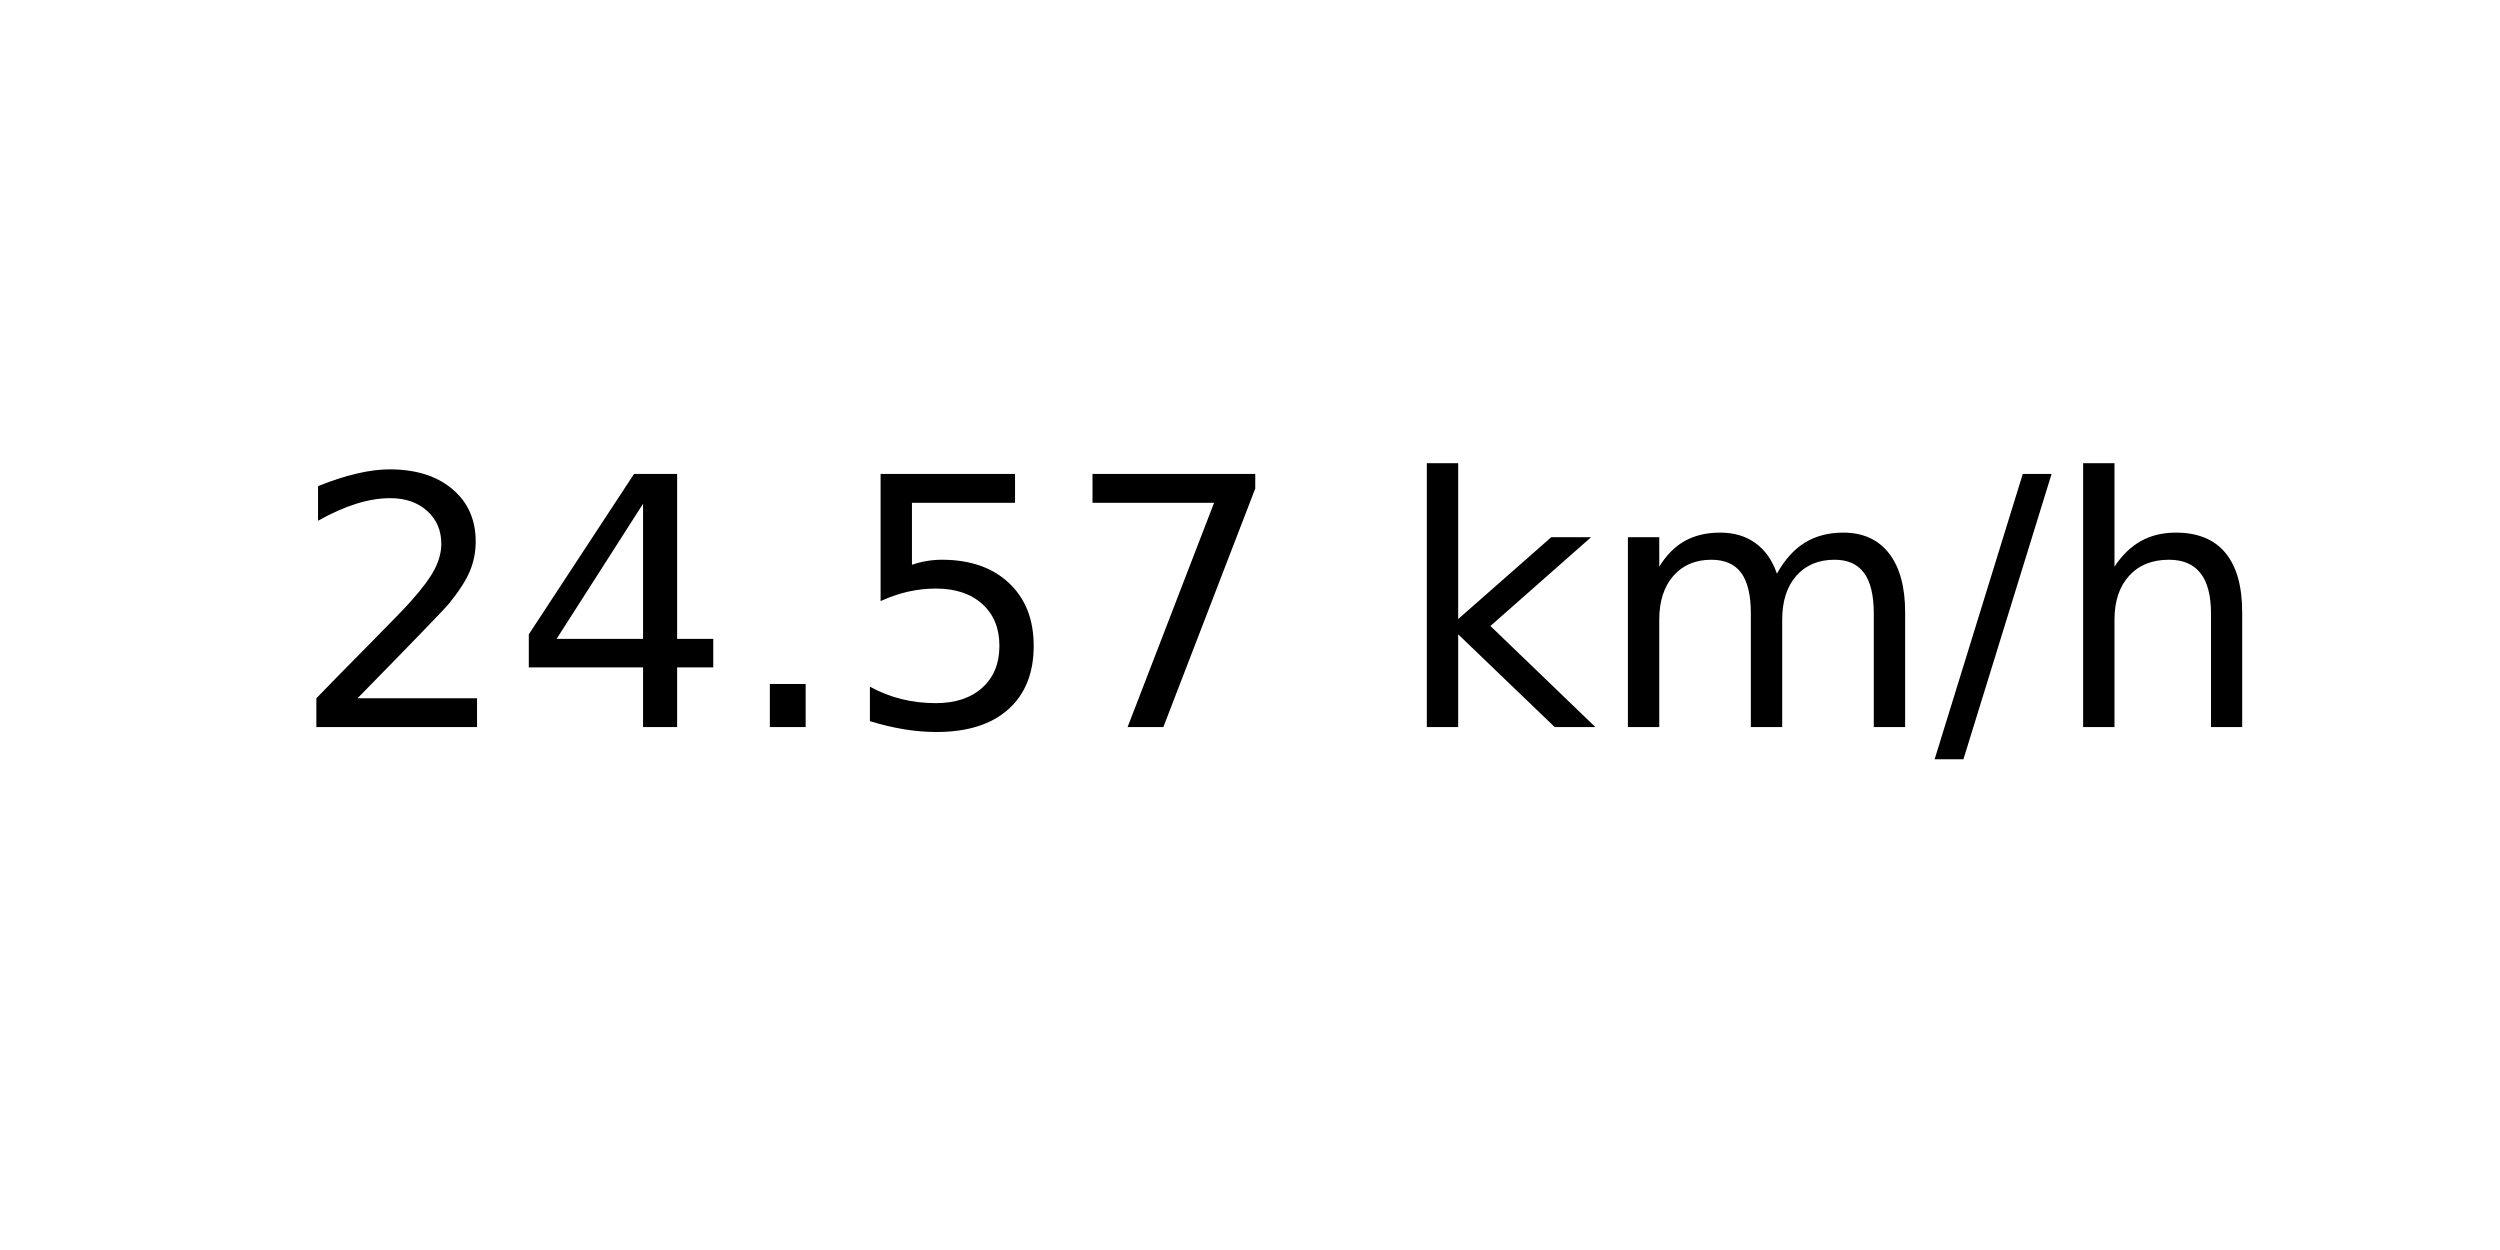
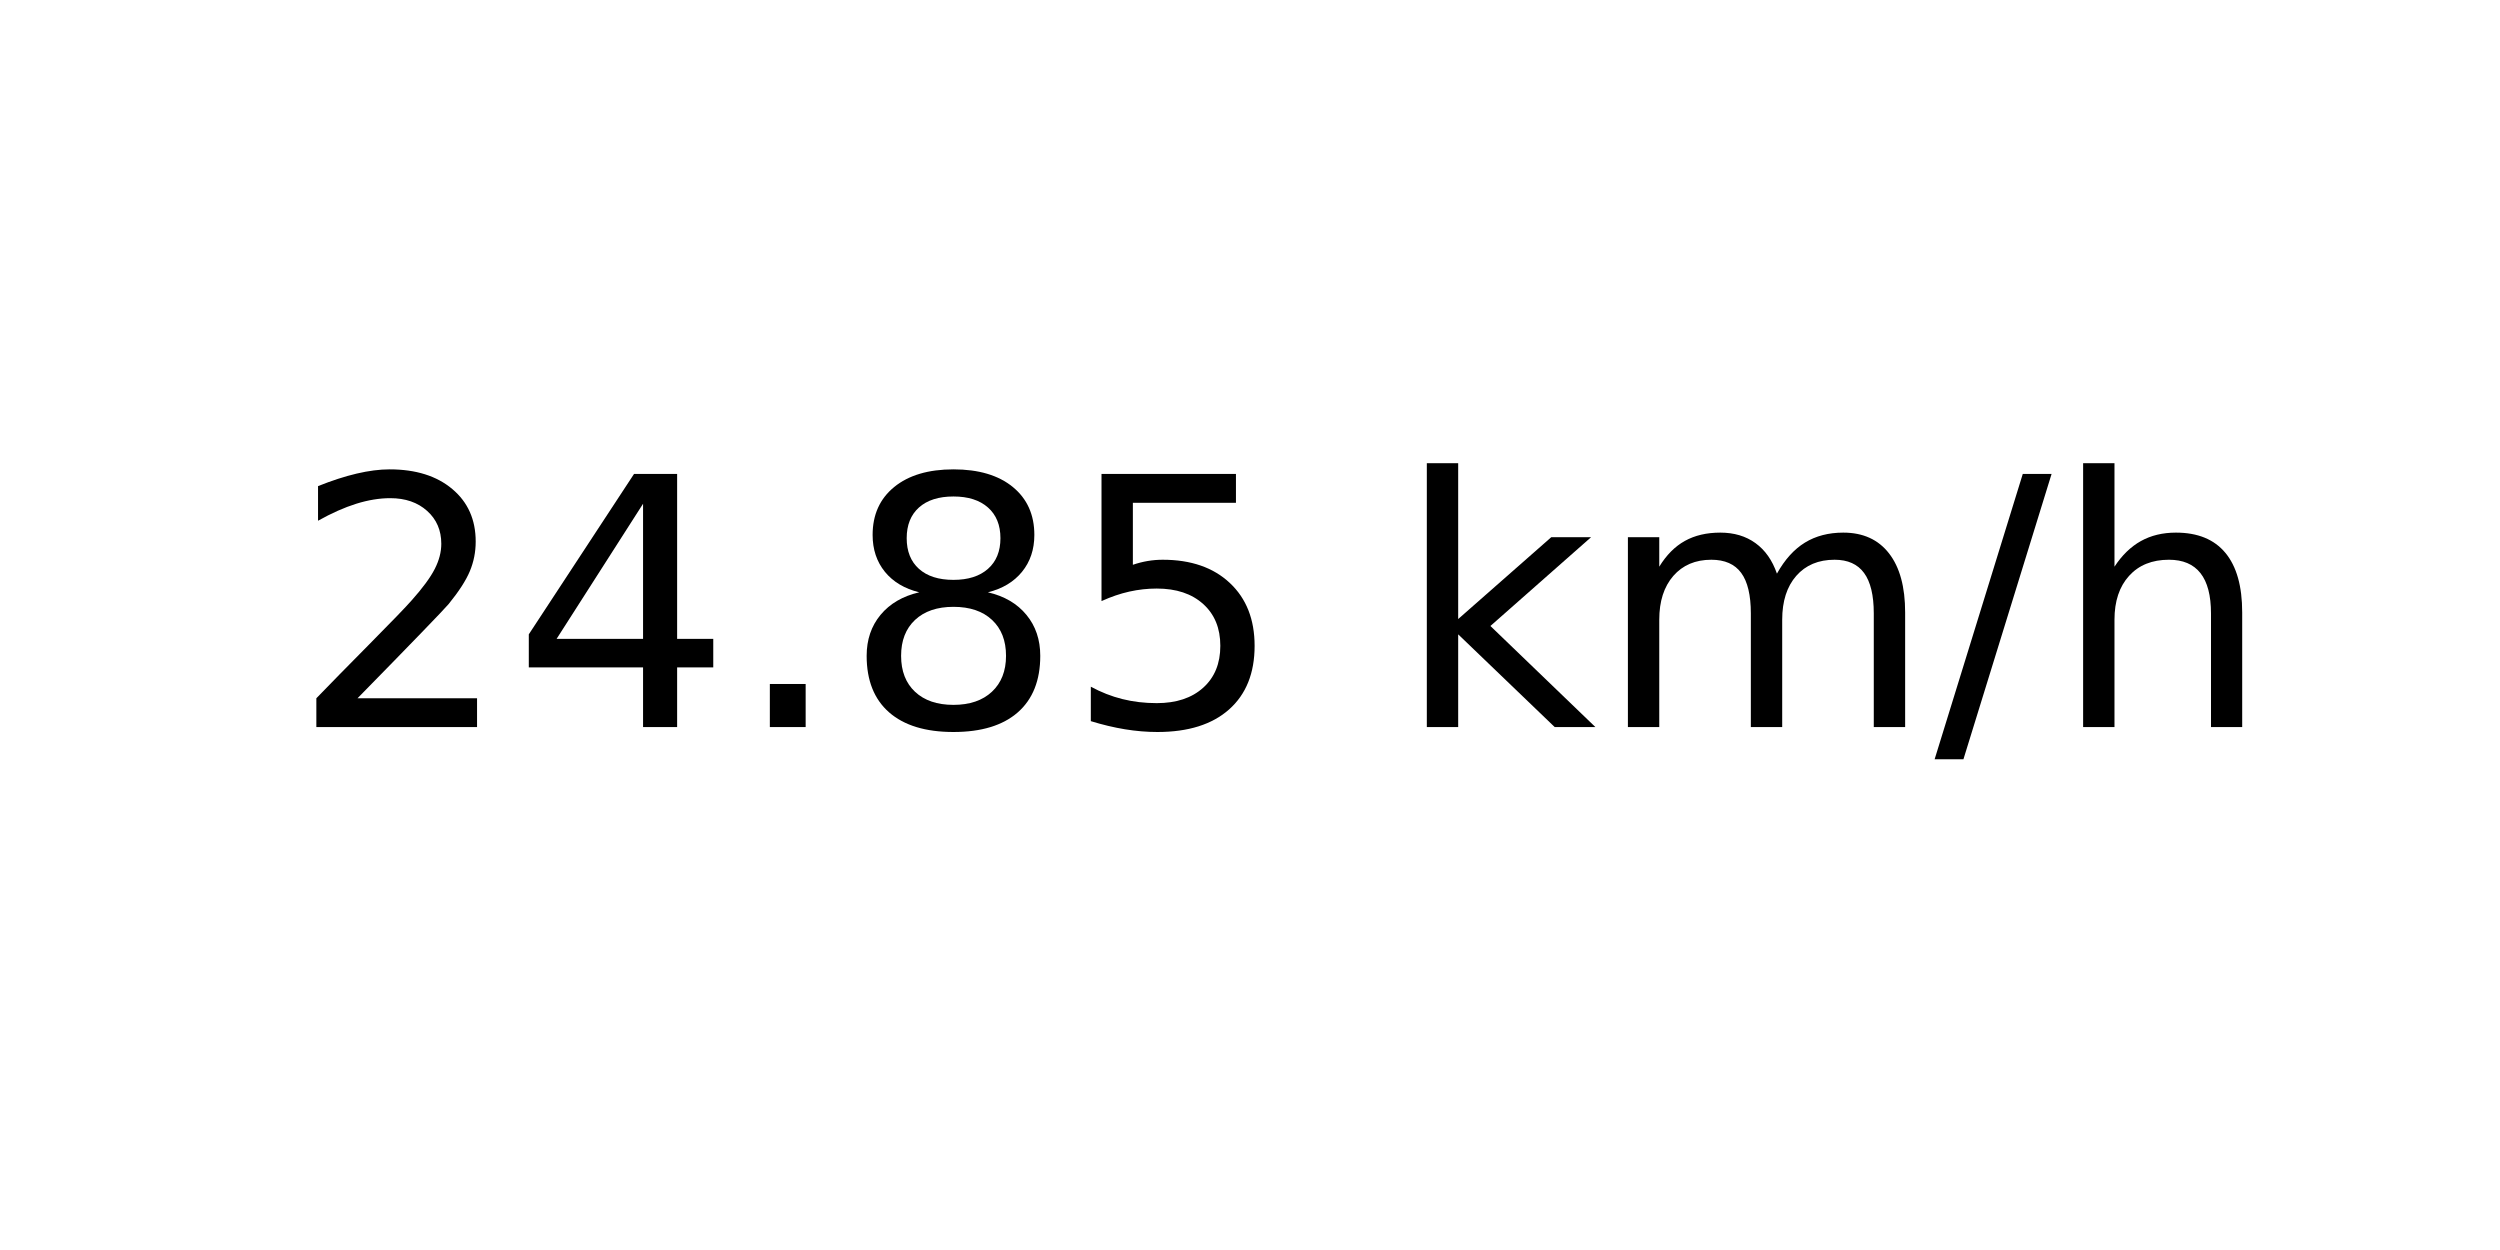
<svg xmlns="http://www.w3.org/2000/svg" xmlns:xlink="http://www.w3.org/1999/xlink" width="72pt" height="36pt" viewBox="0 0 72 36" version="1.1">
  <defs>
    <style type="text/css">*{stroke-linejoin: round; stroke-linecap: butt}</style>
  </defs>
  <g id="figure_1">
    <g id="axes_1">
      <g id="text_1">
        <g transform="translate(8.378125 20.93937) scale(0.1 -0.1)">
          <defs>
            <path id="DejaVuSans-32" d="M 1228 531  L 3431 531  L 3431 0  L 469 0  L 469 531  Q 828 903 1448 1529  Q 2069 2156 2228 2338  Q 2531 2678 2651 2914  Q 2772 3150 2772 3378  Q 2772 3750 2511 3984  Q 2250 4219 1831 4219  Q 1534 4219 1204 4116  Q 875 4013 500 3803  L 500 4441  Q 881 4594 1212 4672  Q 1544 4750 1819 4750  Q 2544 4750 2975 4387  Q 3406 4025 3406 3419  Q 3406 3131 3298 2873  Q 3191 2616 2906 2266  Q 2828 2175 2409 1742  Q 1991 1309 1228 531  z " transform="scale(0.015625)" />
            <path id="DejaVuSans-34" d="M 2419 4116  L 825 1625  L 2419 1625  L 2419 4116  z M 2253 4666  L 3047 4666  L 3047 1625  L 3713 1625  L 3713 1100  L 3047 1100  L 3047 0  L 2419 0  L 2419 1100  L 313 1100  L 313 1709  L 2253 4666  z " transform="scale(0.015625)" />
            <path id="DejaVuSans-2e" d="M 684 794  L 1344 794  L 1344 0  L 684 0  L 684 794  z " transform="scale(0.015625)" />
+             <path id="DejaVuSans-38" d="M 2034 2216  Q 1584 2216 1326 1975  Q 1069 1734 1069 1313  Q 1069 891 1326 650  Q 1584 409 2034 409  Q 2484 409 2743 651  Q 3003 894 3003 1313  Q 3003 1734 2745 1975  Q 2488 2216 2034 2216  z M 1403 2484  Q 997 2584 770 2862  Q 544 3141 544 3541  Q 544 4100 942 4425  Q 1341 4750 2034 4750  Q 2731 4750 3128 4425  Q 3525 4100 3525 3541  Q 3525 3141 3298 2862  Q 3072 2584 2669 2484  Q 3125 2378 3379 2068  Q 3634 1759 3634 1313  Q 3634 634 3220 271  Q 2806 -91 2034 -91  Q 1263 -91 848 271  Q 434 634 434 1313  Q 434 1759 690 2068  Q 947 2378 1403 2484  z M 1172 3481  Q 1172 3119 1398 2916  Q 1625 2713 2034 2713  Q 2441 2713 2670 2916  Q 2900 3119 2900 3481  Q 2900 3844 2670 4047  Q 2441 4250 2034 4250  Q 1625 4250 1398 4047  Q 1172 3844 1172 3481  z " transform="scale(0.015625)" />
            <path id="DejaVuSans-35" d="M 691 4666  L 3169 4666  L 3169 4134  L 1269 4134  L 1269 2991  Q 1406 3038 1543 3061  Q 1681 3084 1819 3084  Q 2600 3084 3056 2656  Q 3513 2228 3513 1497  Q 3513 744 3044 326  Q 2575 -91 1722 -91  Q 1428 -91 1123 -41  Q 819 9 494 109  L 494 744  Q 775 591 1075 516  Q 1375 441 1709 441  Q 2250 441 2565 725  Q 2881 1009 2881 1497  Q 2881 1984 2565 2268  Q 2250 2553 1709 2553  Q 1456 2553 1204 2497  Q 953 2441 691 2322  L 691 4666  z " transform="scale(0.015625)" />
-             <path id="DejaVuSans-37" d="M 525 4666  L 3525 4666  L 3525 4397  L 1831 0  L 1172 0  L 2766 4134  L 525 4134  L 525 4666  z " transform="scale(0.015625)" />
            <path id="DejaVuSans-20" transform="scale(0.015625)" />
            <path id="DejaVuSans-6b" d="M 581 4863  L 1159 4863  L 1159 1991  L 2875 3500  L 3609 3500  L 1753 1863  L 3688 0  L 2938 0  L 1159 1709  L 1159 0  L 581 0  L 581 4863  z " transform="scale(0.015625)" />
            <path id="DejaVuSans-6d" d="M 3328 2828  Q 3544 3216 3844 3400  Q 4144 3584 4550 3584  Q 5097 3584 5394 3201  Q 5691 2819 5691 2113  L 5691 0  L 5113 0  L 5113 2094  Q 5113 2597 4934 2840  Q 4756 3084 4391 3084  Q 3944 3084 3684 2787  Q 3425 2491 3425 1978  L 3425 0  L 2847 0  L 2847 2094  Q 2847 2600 2669 2842  Q 2491 3084 2119 3084  Q 1678 3084 1418 2786  Q 1159 2488 1159 1978  L 1159 0  L 581 0  L 581 3500  L 1159 3500  L 1159 2956  Q 1356 3278 1631 3431  Q 1906 3584 2284 3584  Q 2666 3584 2933 3390  Q 3200 3197 3328 2828  z " transform="scale(0.015625)" />
            <path id="DejaVuSans-2f" d="M 1625 4666  L 2156 4666  L 531 -594  L 0 -594  L 1625 4666  z " transform="scale(0.015625)" />
            <path id="DejaVuSans-68" d="M 3513 2113  L 3513 0  L 2938 0  L 2938 2094  Q 2938 2591 2744 2837  Q 2550 3084 2163 3084  Q 1697 3084 1428 2787  Q 1159 2491 1159 1978  L 1159 0  L 581 0  L 581 4863  L 1159 4863  L 1159 2956  Q 1366 3272 1645 3428  Q 1925 3584 2291 3584  Q 2894 3584 3203 3211  Q 3513 2838 3513 2113  z " transform="scale(0.015625)" />
          </defs>
          <use xlink:href="#DejaVuSans-32" />
          <use xlink:href="#DejaVuSans-34" x="63.623" />
          <use xlink:href="#DejaVuSans-2e" x="127.246" />
-           <use xlink:href="#DejaVuSans-35" x="159.033" />
-           <use xlink:href="#DejaVuSans-37" x="222.656" />
+           <use xlink:href="#DejaVuSans-38" x="159.033" />
+           <use xlink:href="#DejaVuSans-35" x="222.656" />
          <use xlink:href="#DejaVuSans-20" x="286.279" />
          <use xlink:href="#DejaVuSans-6b" x="318.066" />
          <use xlink:href="#DejaVuSans-6d" x="375.977" />
          <use xlink:href="#DejaVuSans-2f" x="473.389" />
          <use xlink:href="#DejaVuSans-68" x="507.08" />
        </g>
      </g>
    </g>
  </g>
</svg>
